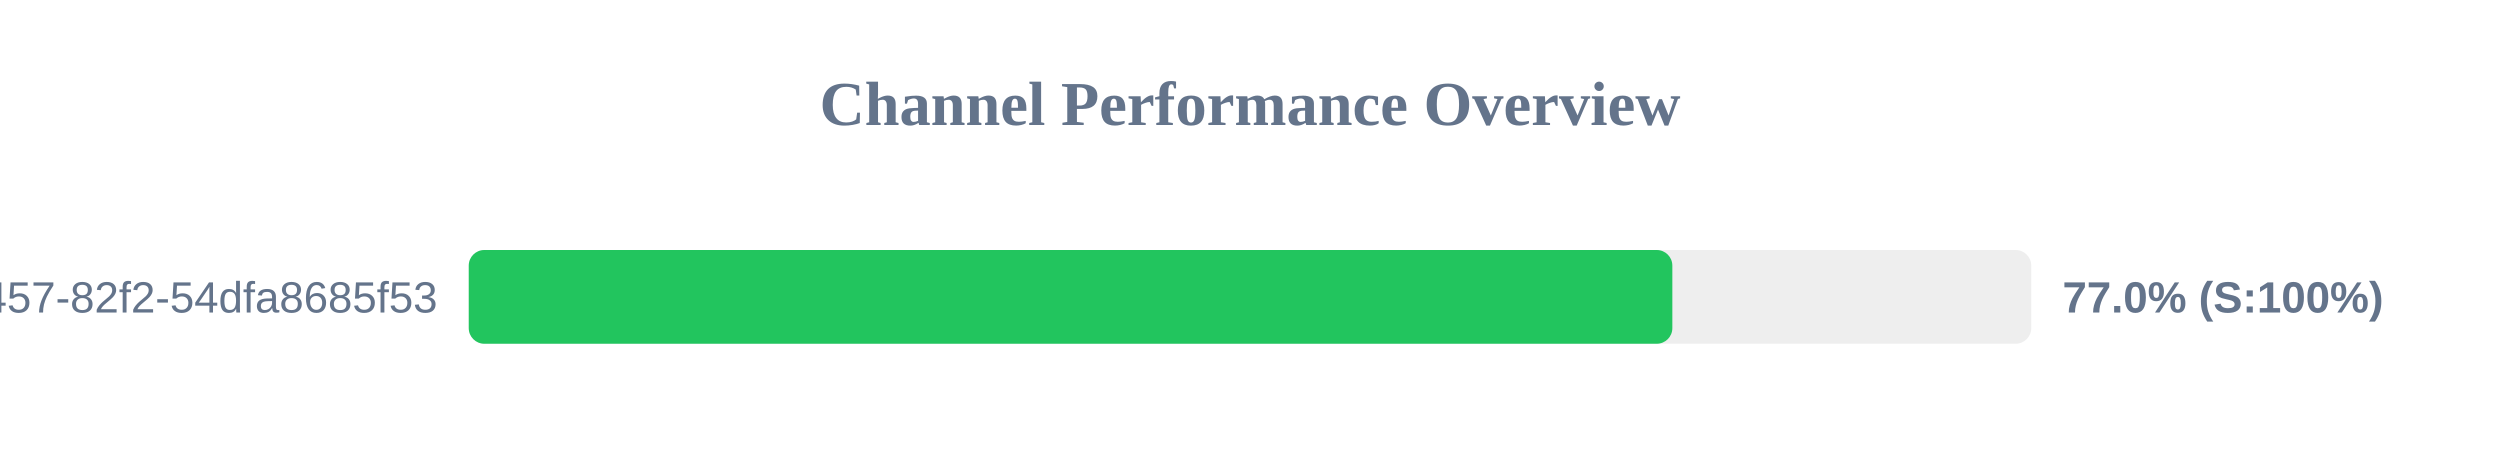
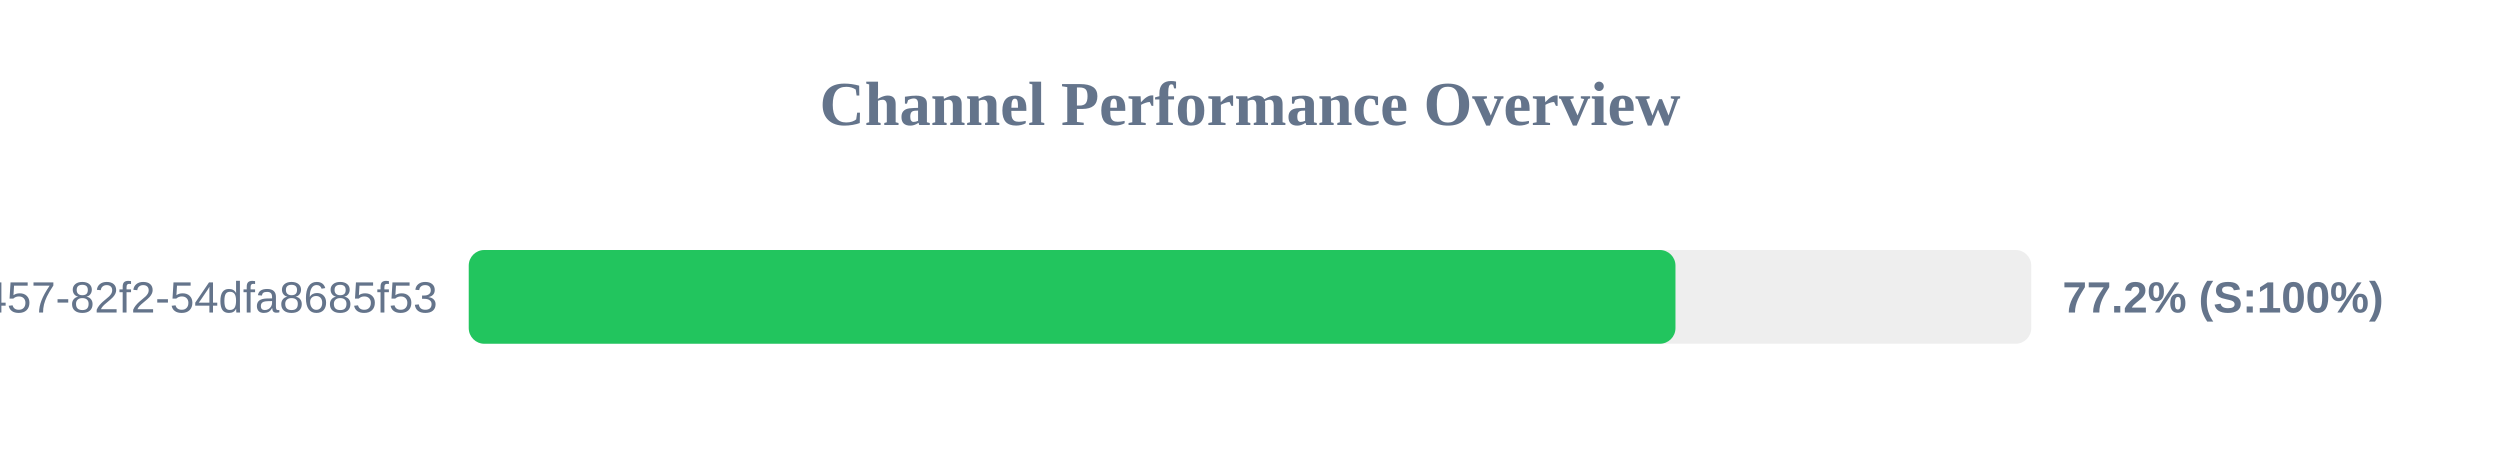
<svg xmlns="http://www.w3.org/2000/svg" width="800" height="150" version="1.1">
  <style>
        .row { font: 14px Arial; fill: #64748b; }
        .score { font: bold 14px Arial; fill: #64748b; }
    </style>
  <text x="400" y="40" text-anchor="middle" font-size="20px" font-weight="bold" fill="#64748b">Channel Performance Overview</text>
  <rect x="150" y="80" width="500" height="30" fill="#eee" rx="5" />
-   <rect x="150" y="80" width="385.15" height="30" fill="#22c55e" rx="5" />
+   <rect x="150" y="80" width="386.15" height="30" fill="#22c55e" rx="5" />
  <text x="140" y="100" text-anchor="end" class="row">?uuid=413c8b50-96bf-4457-82f2-54dfa8685f53</text>
-   <text x="660" y="100" text-anchor="start" class="score">77.0% (S:100%)</text>
+   <text x="660" y="100" text-anchor="start" class="score">77.2% (S:100%)</text>
</svg>
